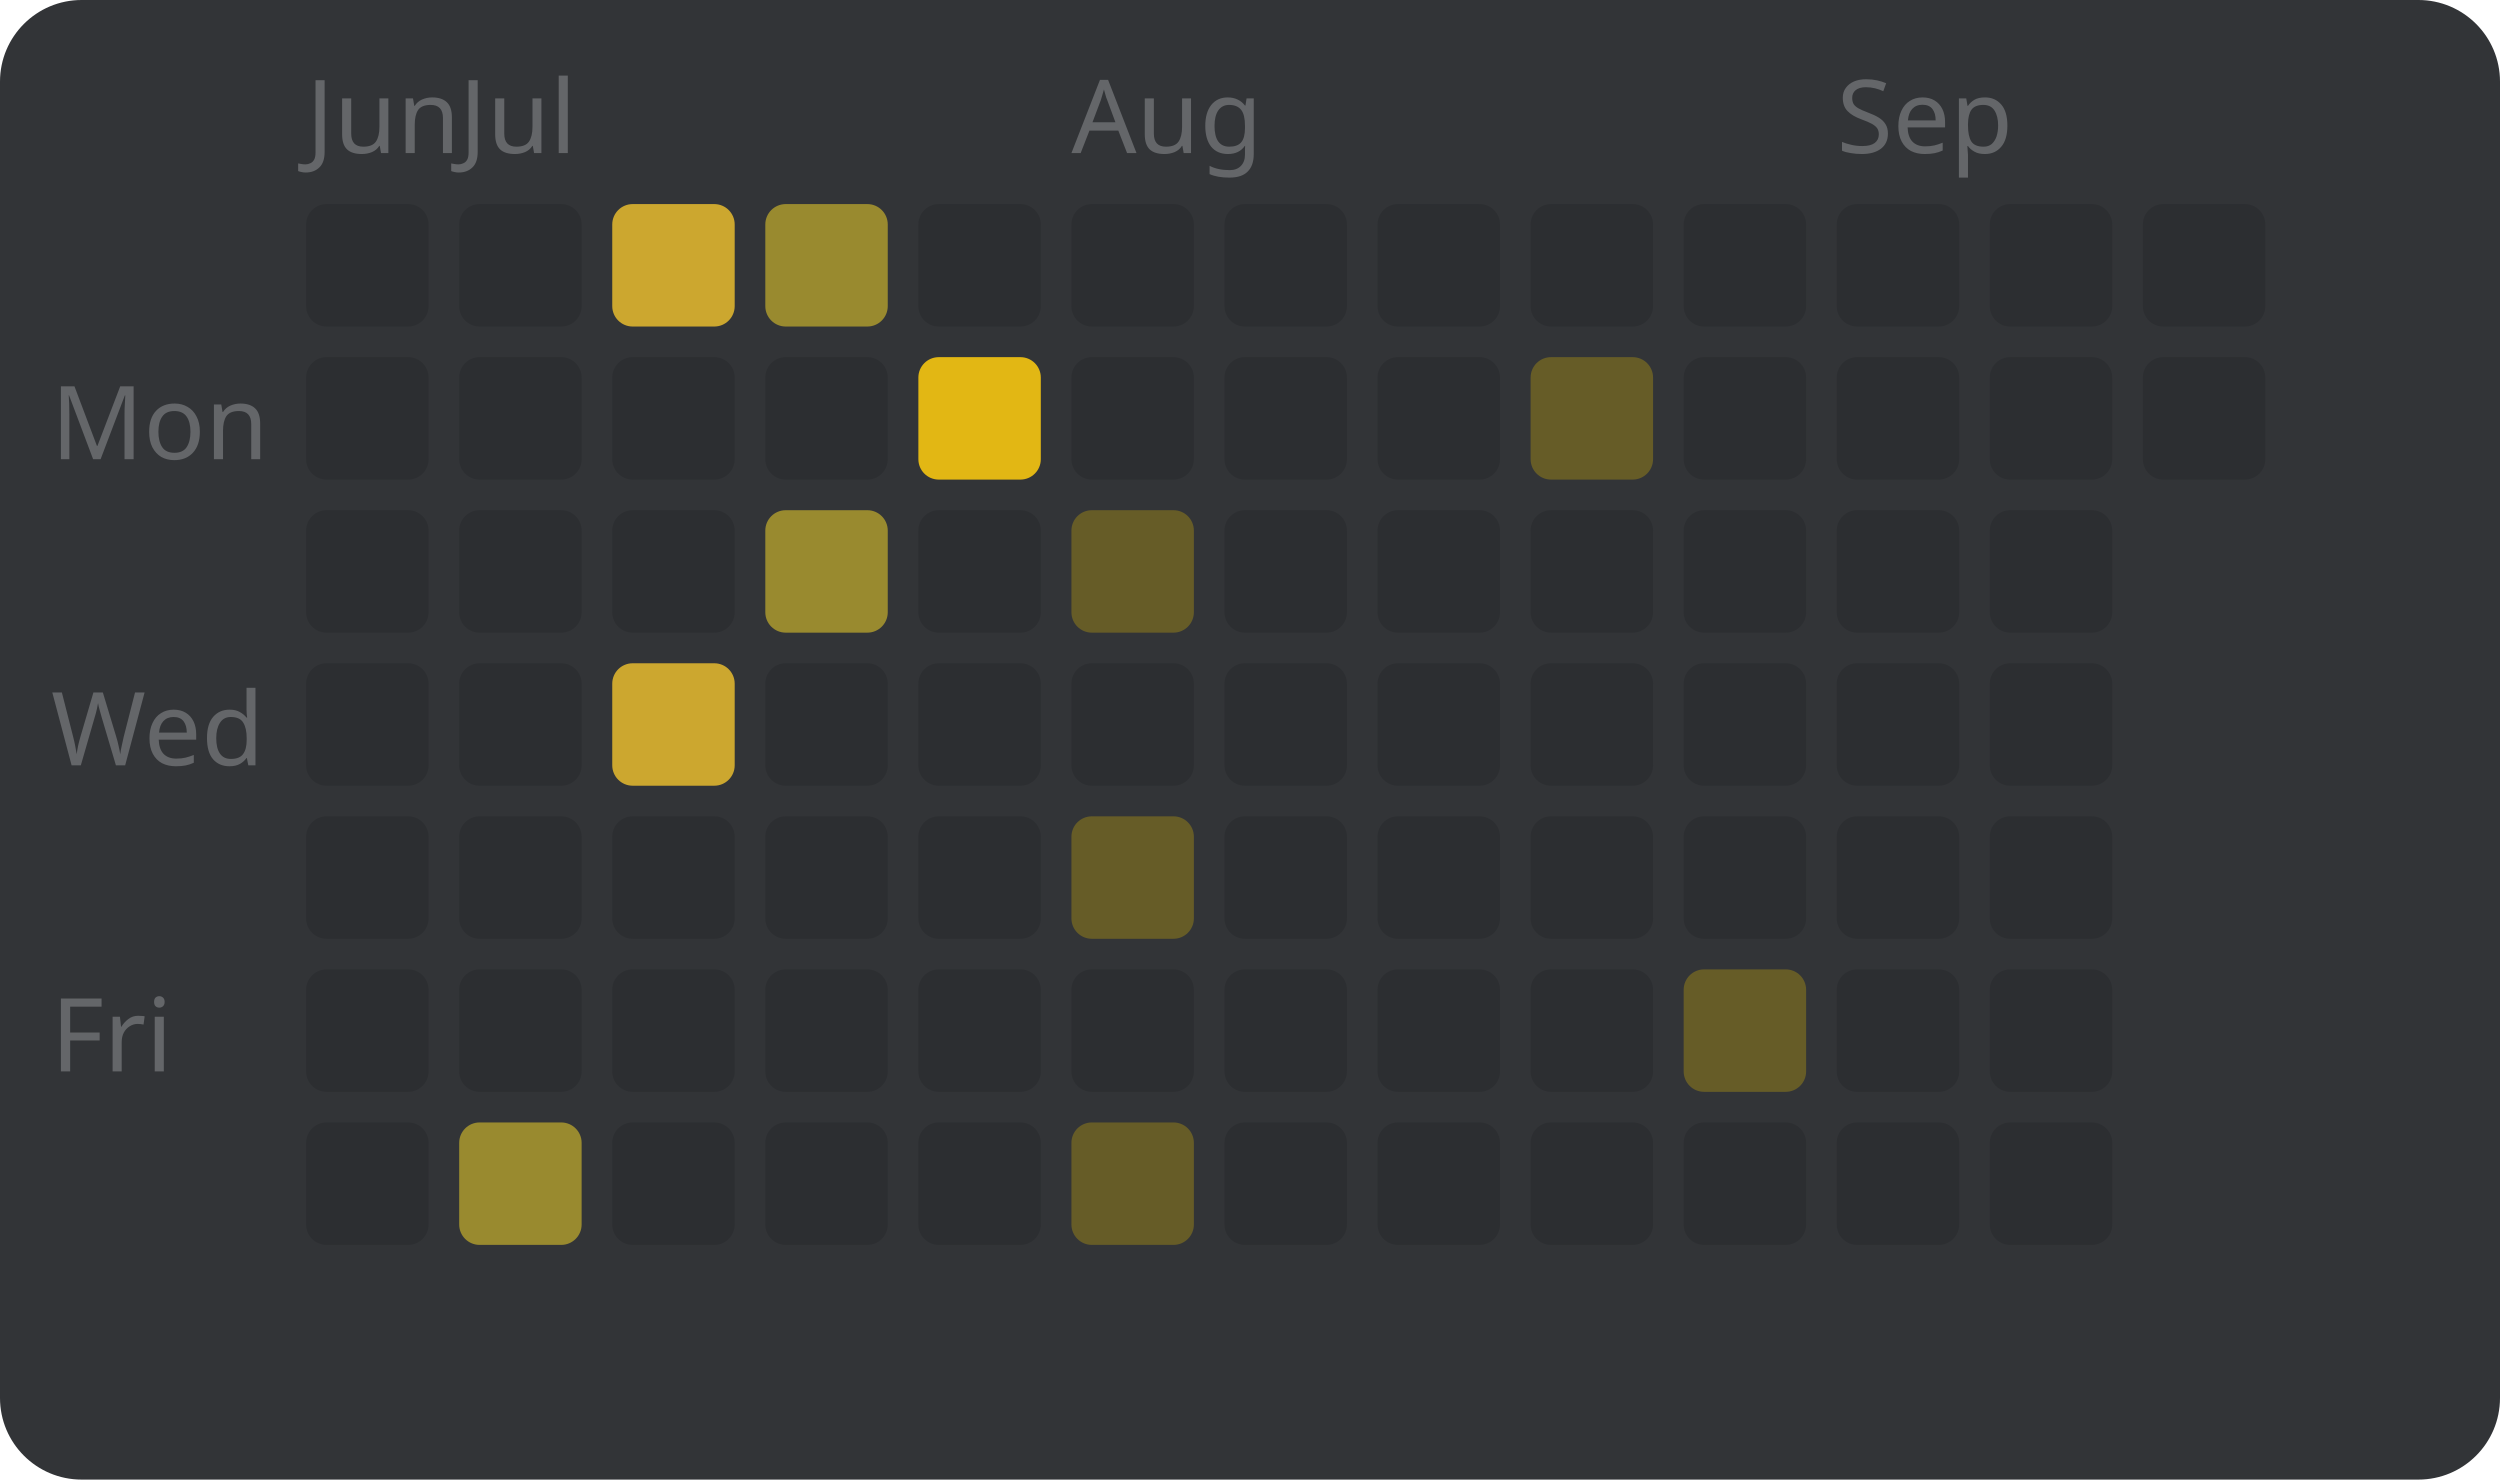
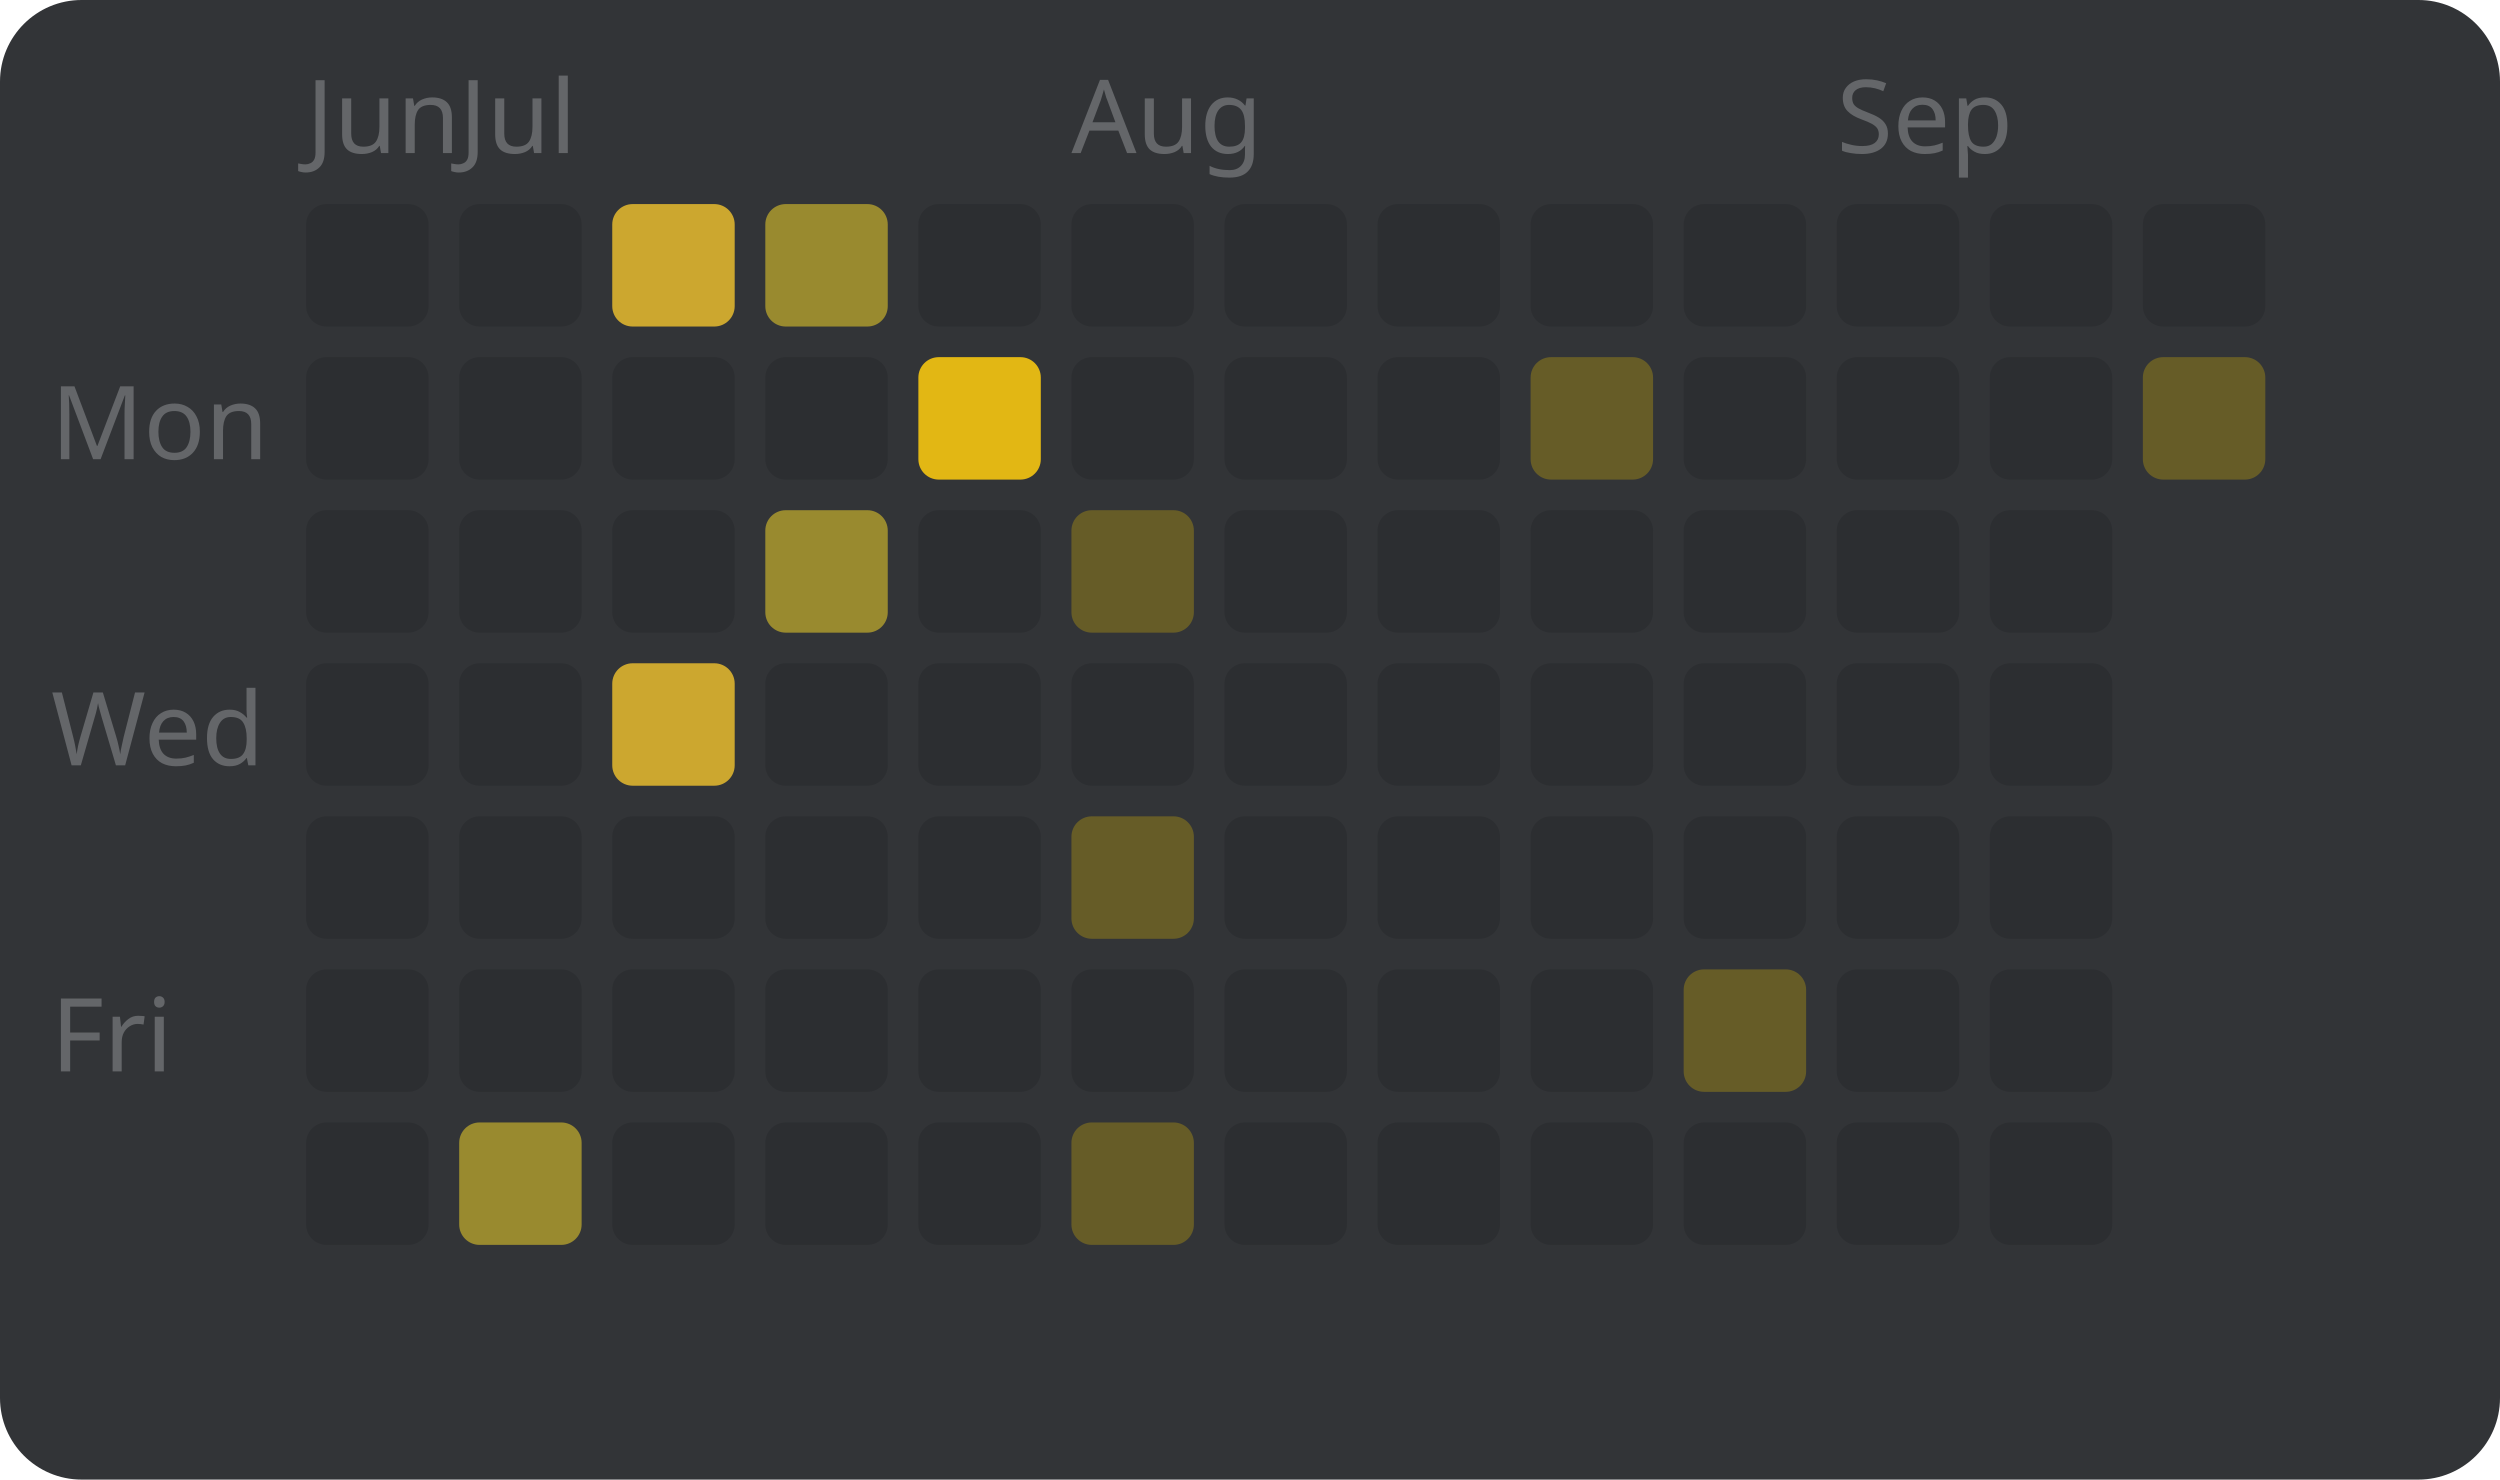
<svg xmlns="http://www.w3.org/2000/svg" width="245" height="145" viewBox="0 0 245 145" style="font-family: sans-serif; font-size: 10px;">
  <rect width="100%" height="100%" fill="#323437" rx="8" />
  <text x="5" y="45" fill="#646669">Mon</text>
  <text x="5" y="75" fill="#646669">Wed</text>
  <text x="5" y="105" fill="#646669">Fri</text>
  <text x="30" y="15" fill="#646669">Jun</text>
  <rect x="30" y="20" width="12" height="12" fill="#2c2e31" rx="2" />
  <rect x="30" y="35" width="12" height="12" fill="#2c2e31" rx="2" />
  <rect x="30" y="50" width="12" height="12" fill="#2c2e31" rx="2" />
  <rect x="30" y="65" width="12" height="12" fill="#2c2e31" rx="2" />
  <rect x="30" y="80" width="12" height="12" fill="#2c2e31" rx="2" />
  <rect x="30" y="95" width="12" height="12" fill="#2c2e31" rx="2" />
  <rect x="30" y="110" width="12" height="12" fill="#2c2e31" rx="2" />
  <text x="45" y="15" fill="#646669">Jul</text>
  <rect x="45" y="20" width="12" height="12" fill="#2c2e31" rx="2" />
  <rect x="45" y="35" width="12" height="12" fill="#2c2e31" rx="2" />
  <rect x="45" y="50" width="12" height="12" fill="#2c2e31" rx="2" />
  <rect x="45" y="65" width="12" height="12" fill="#2c2e31" rx="2" />
  <rect x="45" y="80" width="12" height="12" fill="#2c2e31" rx="2" />
  <rect x="45" y="95" width="12" height="12" fill="#2c2e31" rx="2" />
  <rect x="45" y="110" width="12" height="12" fill="#998a2f" rx="2" />
  <rect x="60" y="20" width="12" height="12" fill="#cca72f" rx="2" />
  <rect x="60" y="35" width="12" height="12" fill="#2c2e31" rx="2" />
  <rect x="60" y="50" width="12" height="12" fill="#2c2e31" rx="2" />
  <rect x="60" y="65" width="12" height="12" fill="#cca72f" rx="2" />
  <rect x="60" y="80" width="12" height="12" fill="#2c2e31" rx="2" />
  <rect x="60" y="95" width="12" height="12" fill="#2c2e31" rx="2" />
  <rect x="60" y="110" width="12" height="12" fill="#2c2e31" rx="2" />
  <rect x="75" y="20" width="12" height="12" fill="#998a2f" rx="2" />
  <rect x="75" y="35" width="12" height="12" fill="#2c2e31" rx="2" />
  <rect x="75" y="50" width="12" height="12" fill="#998a2f" rx="2" />
  <rect x="75" y="65" width="12" height="12" fill="#2c2e31" rx="2" />
  <rect x="75" y="80" width="12" height="12" fill="#2c2e31" rx="2" />
  <rect x="75" y="95" width="12" height="12" fill="#2c2e31" rx="2" />
  <rect x="75" y="110" width="12" height="12" fill="#2c2e31" rx="2" />
  <rect x="90" y="20" width="12" height="12" fill="#2c2e31" rx="2" />
  <rect x="90" y="35" width="12" height="12" fill="#e2b714" rx="2" />
  <rect x="90" y="50" width="12" height="12" fill="#2c2e31" rx="2" />
  <rect x="90" y="65" width="12" height="12" fill="#2c2e31" rx="2" />
  <rect x="90" y="80" width="12" height="12" fill="#2c2e31" rx="2" />
  <rect x="90" y="95" width="12" height="12" fill="#2c2e31" rx="2" />
  <rect x="90" y="110" width="12" height="12" fill="#2c2e31" rx="2" />
  <text x="105" y="15" fill="#646669">Aug</text>
  <rect x="105" y="20" width="12" height="12" fill="#2c2e31" rx="2" />
  <rect x="105" y="35" width="12" height="12" fill="#2c2e31" rx="2" />
  <rect x="105" y="50" width="12" height="12" fill="#665c27" rx="2" />
  <rect x="105" y="65" width="12" height="12" fill="#2c2e31" rx="2" />
  <rect x="105" y="80" width="12" height="12" fill="#665c27" rx="2" />
  <rect x="105" y="95" width="12" height="12" fill="#2c2e31" rx="2" />
  <rect x="105" y="110" width="12" height="12" fill="#665c27" rx="2" />
  <rect x="120" y="20" width="12" height="12" fill="#2c2e31" rx="2" />
  <rect x="120" y="35" width="12" height="12" fill="#2c2e31" rx="2" />
  <rect x="120" y="50" width="12" height="12" fill="#2c2e31" rx="2" />
  <rect x="120" y="65" width="12" height="12" fill="#2c2e31" rx="2" />
  <rect x="120" y="80" width="12" height="12" fill="#2c2e31" rx="2" />
  <rect x="120" y="95" width="12" height="12" fill="#2c2e31" rx="2" />
  <rect x="120" y="110" width="12" height="12" fill="#2c2e31" rx="2" />
  <rect x="135" y="20" width="12" height="12" fill="#2c2e31" rx="2" />
  <rect x="135" y="35" width="12" height="12" fill="#2c2e31" rx="2" />
  <rect x="135" y="50" width="12" height="12" fill="#2c2e31" rx="2" />
  <rect x="135" y="65" width="12" height="12" fill="#2c2e31" rx="2" />
  <rect x="135" y="80" width="12" height="12" fill="#2c2e31" rx="2" />
  <rect x="135" y="95" width="12" height="12" fill="#2c2e31" rx="2" />
  <rect x="135" y="110" width="12" height="12" fill="#2c2e31" rx="2" />
  <rect x="150" y="20" width="12" height="12" fill="#2c2e31" rx="2" />
  <rect x="150" y="35" width="12" height="12" fill="#665c27" rx="2" />
  <rect x="150" y="50" width="12" height="12" fill="#2c2e31" rx="2" />
  <rect x="150" y="65" width="12" height="12" fill="#2c2e31" rx="2" />
  <rect x="150" y="80" width="12" height="12" fill="#2c2e31" rx="2" />
  <rect x="150" y="95" width="12" height="12" fill="#2c2e31" rx="2" />
  <rect x="150" y="110" width="12" height="12" fill="#2c2e31" rx="2" />
  <rect x="165" y="20" width="12" height="12" fill="#2c2e31" rx="2" />
  <rect x="165" y="35" width="12" height="12" fill="#2c2e31" rx="2" />
  <rect x="165" y="50" width="12" height="12" fill="#2c2e31" rx="2" />
  <rect x="165" y="65" width="12" height="12" fill="#2c2e31" rx="2" />
  <rect x="165" y="80" width="12" height="12" fill="#2c2e31" rx="2" />
  <rect x="165" y="95" width="12" height="12" fill="#665c27" rx="2" />
  <rect x="165" y="110" width="12" height="12" fill="#2c2e31" rx="2" />
  <text x="180" y="15" fill="#646669">Sep</text>
  <rect x="180" y="20" width="12" height="12" fill="#2c2e31" rx="2" />
  <rect x="180" y="35" width="12" height="12" fill="#2c2e31" rx="2" />
  <rect x="180" y="50" width="12" height="12" fill="#2c2e31" rx="2" />
  <rect x="180" y="65" width="12" height="12" fill="#2c2e31" rx="2" />
  <rect x="180" y="80" width="12" height="12" fill="#2c2e31" rx="2" />
  <rect x="180" y="95" width="12" height="12" fill="#2c2e31" rx="2" />
  <rect x="180" y="110" width="12" height="12" fill="#2c2e31" rx="2" />
  <rect x="195" y="20" width="12" height="12" fill="#2c2e31" rx="2" />
  <rect x="195" y="35" width="12" height="12" fill="#2c2e31" rx="2" />
  <rect x="195" y="50" width="12" height="12" fill="#2c2e31" rx="2" />
  <rect x="195" y="65" width="12" height="12" fill="#2c2e31" rx="2" />
  <rect x="195" y="80" width="12" height="12" fill="#2c2e31" rx="2" />
  <rect x="195" y="95" width="12" height="12" fill="#2c2e31" rx="2" />
  <rect x="195" y="110" width="12" height="12" fill="#2c2e31" rx="2" />
  <rect x="210" y="20" width="12" height="12" fill="#2c2e31" rx="2" />
-   <rect x="210" y="35" width="12" height="12" fill="#2c2e31" rx="2" />
+   <rect x="210" y="35" width="12" height="12" fill="#665c27" rx="2" />
</svg>
